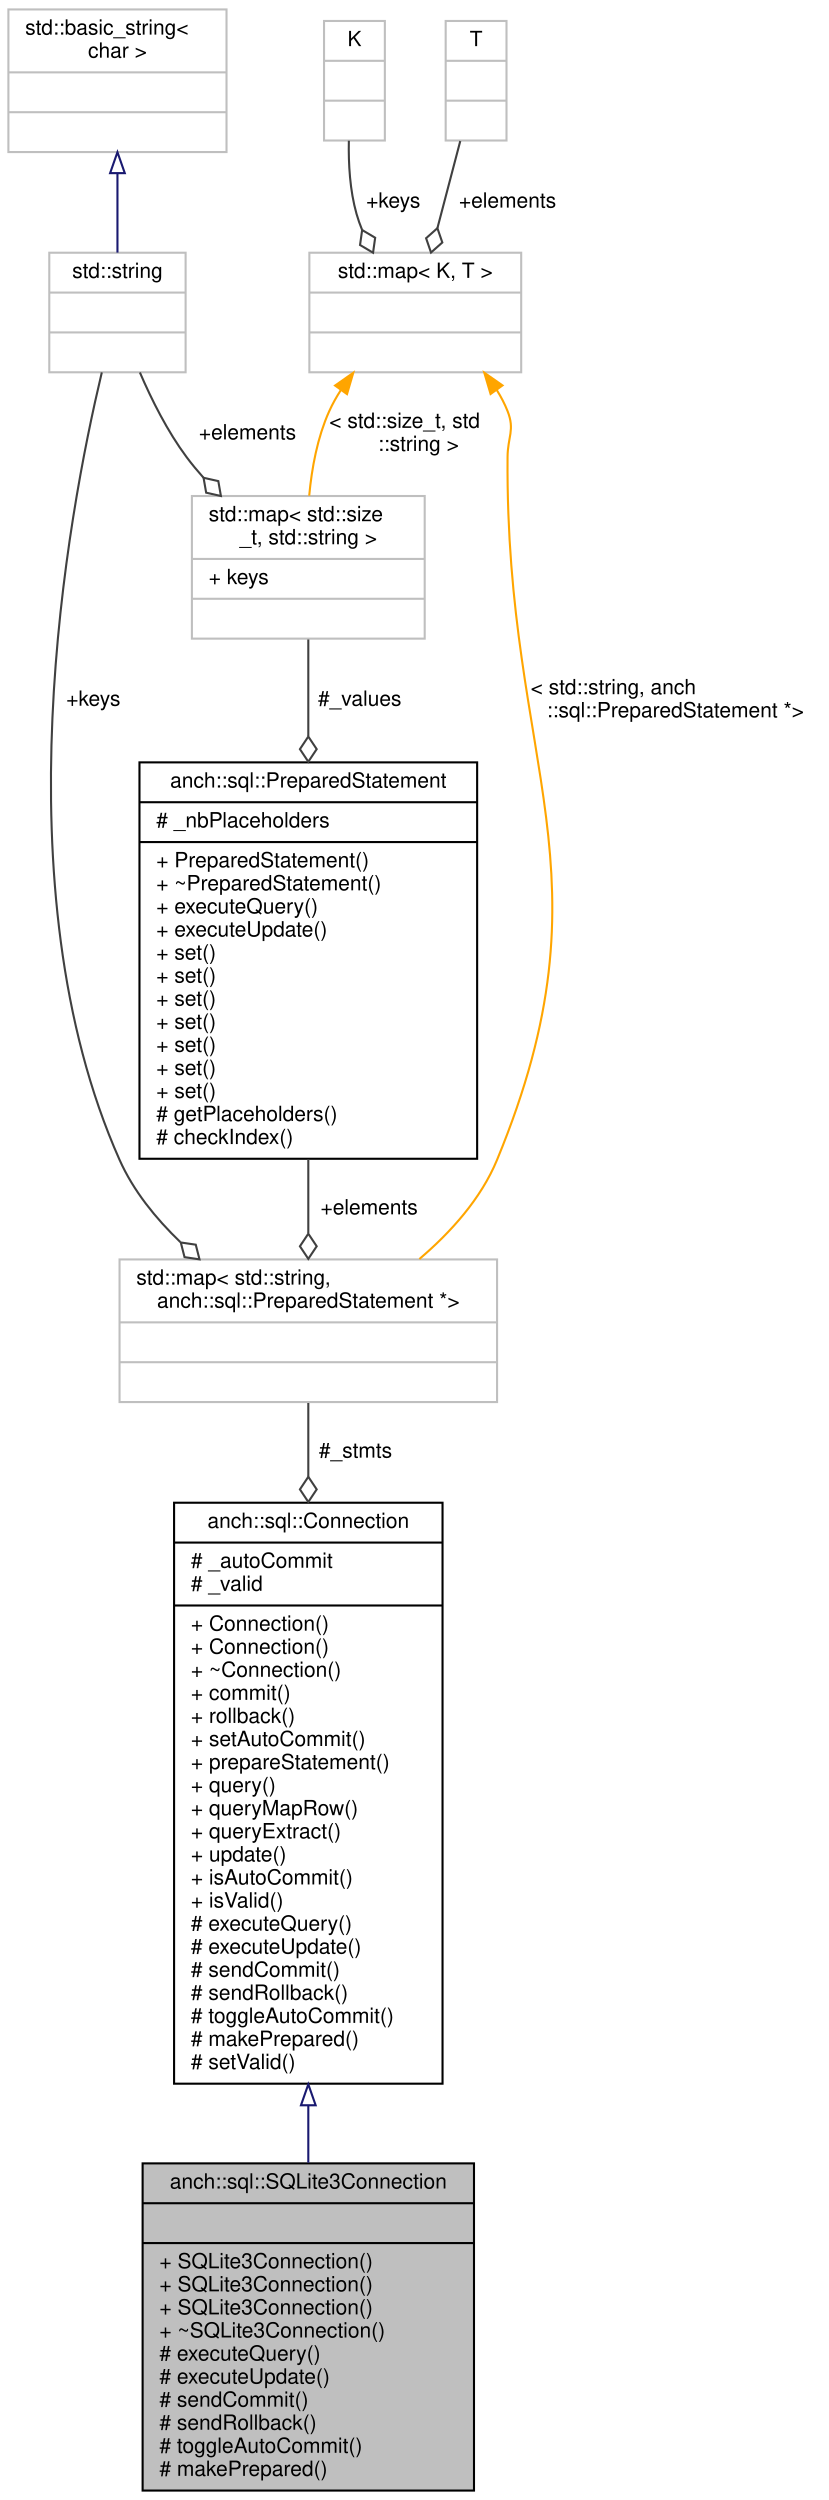
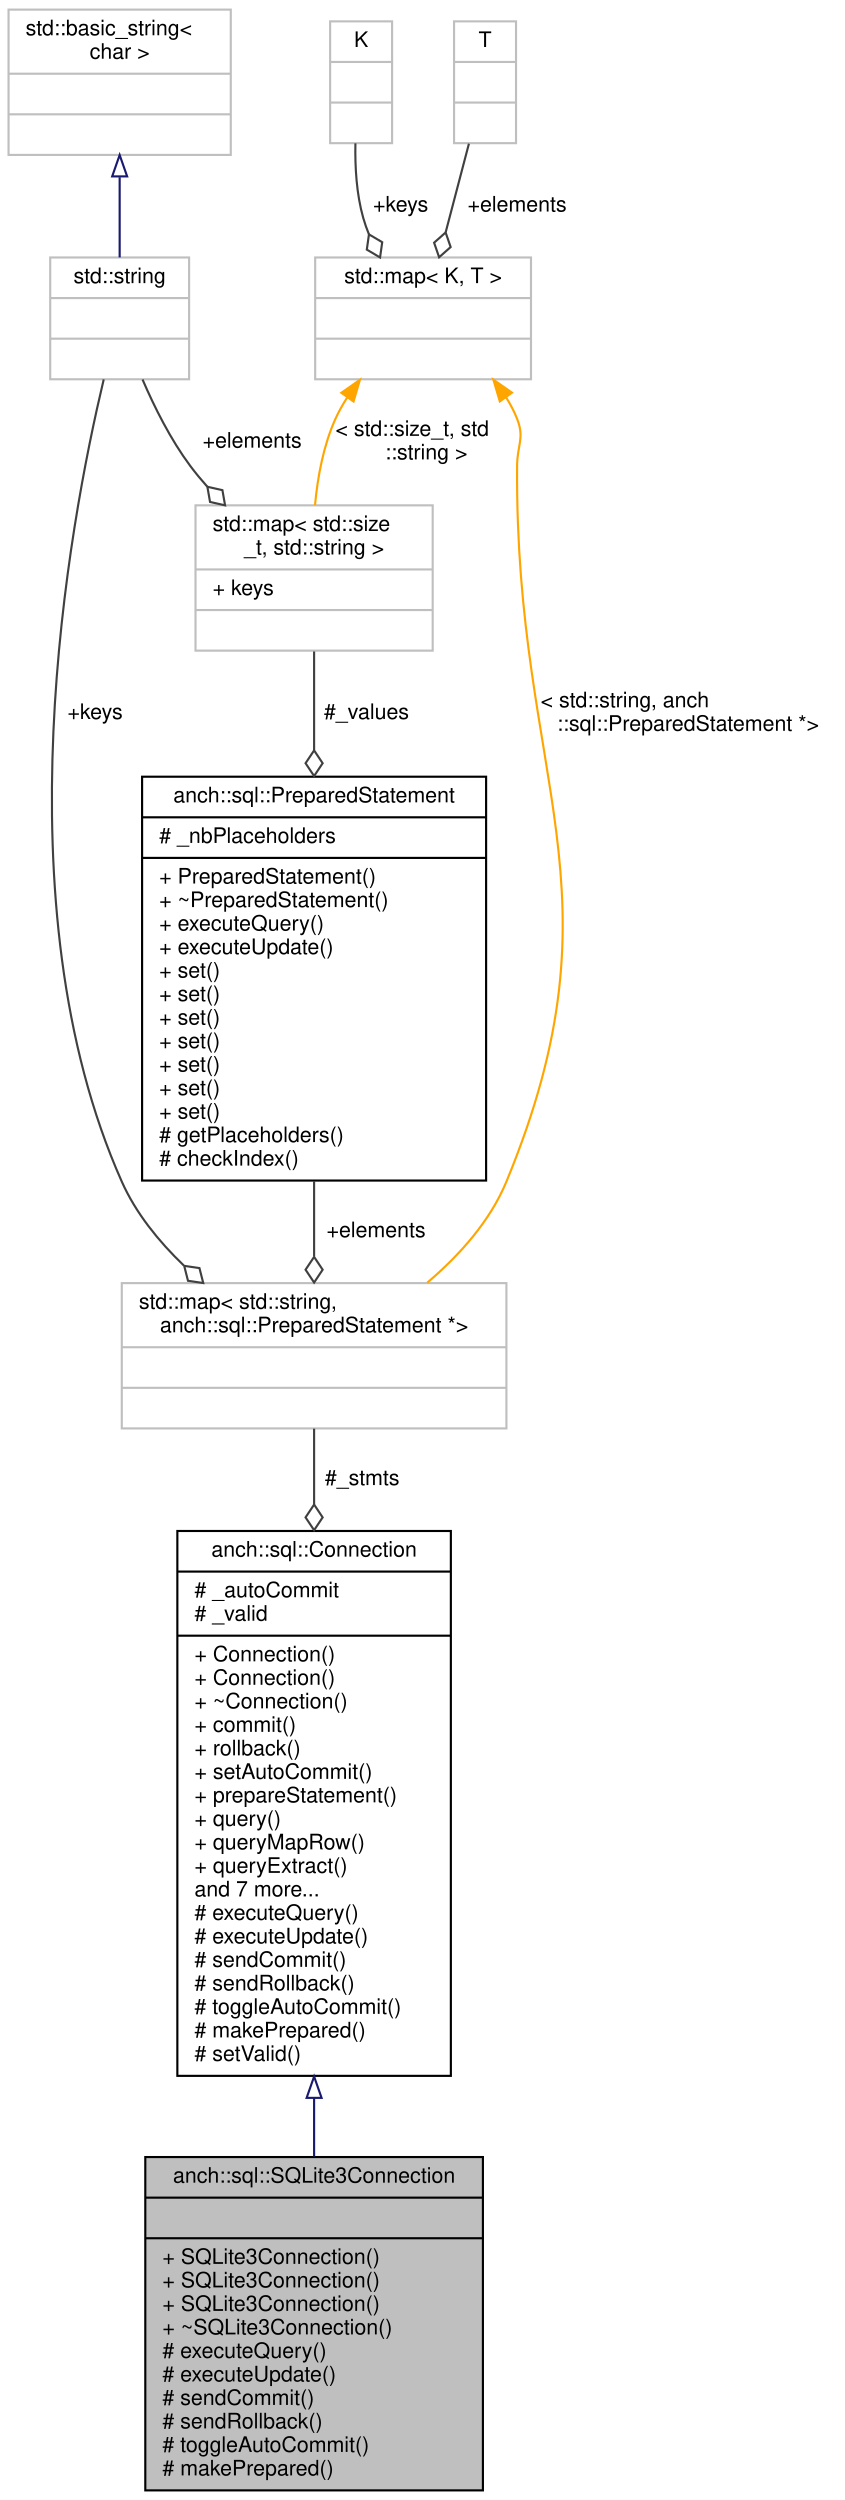
- <svg xmlns="http://www.w3.org/2000/svg" xmlns:xlink="http://www.w3.org/1999/xlink" width="395pt" height="1192pt" viewBox="0.00 0.00 395.00 1192.00">
-   <g id="graph0" class="graph" transform="scale(1 1) rotate(0) translate(4 1188)">
+ <svg xmlns="http://www.w3.org/2000/svg" xmlns:xlink="http://www.w3.org/1999/xlink" width="395pt" height="1170pt" viewBox="0.00 0.00 395.00 1170.00">
+   <g id="graph0" class="graph" transform="scale(1 1) rotate(0) translate(4 1166)">
    <g id="node1" class="node">
      <polygon fill="#bfbfbf" stroke="#000000" points="64,-.5 64,-156.5 222,-156.5 222,-.5 64,-.5" />
      <text text-anchor="middle" x="143" y="-144.5" font-family="Helvetica,sans-Serif" font-size="10.00" fill="#000000">anch::sql::SQLite3Connection</text>
      <polyline fill="none" stroke="#000000" points="64,-137.5 222,-137.5 " />
      <text text-anchor="middle" x="143" y="-125.5" font-family="Helvetica,sans-Serif" font-size="10.00" fill="#000000"> </text>
      <polyline fill="none" stroke="#000000" points="64,-118.5 222,-118.5 " />
      <text text-anchor="start" x="72" y="-106.5" font-family="Helvetica,sans-Serif" font-size="10.00" fill="#000000">+ SQLite3Connection()</text>
      <text text-anchor="start" x="72" y="-95.5" font-family="Helvetica,sans-Serif" font-size="10.00" fill="#000000">+ SQLite3Connection()</text>
      <text text-anchor="start" x="72" y="-84.5" font-family="Helvetica,sans-Serif" font-size="10.00" fill="#000000">+ SQLite3Connection()</text>
      <text text-anchor="start" x="72" y="-73.5" font-family="Helvetica,sans-Serif" font-size="10.00" fill="#000000">+ ~SQLite3Connection()</text>
      <text text-anchor="start" x="72" y="-62.5" font-family="Helvetica,sans-Serif" font-size="10.00" fill="#000000"># executeQuery()</text>
      <text text-anchor="start" x="72" y="-51.5" font-family="Helvetica,sans-Serif" font-size="10.00" fill="#000000"># executeUpdate()</text>
      <text text-anchor="start" x="72" y="-40.5" font-family="Helvetica,sans-Serif" font-size="10.00" fill="#000000"># sendCommit()</text>
      <text text-anchor="start" x="72" y="-29.5" font-family="Helvetica,sans-Serif" font-size="10.00" fill="#000000"># sendRollback()</text>
      <text text-anchor="start" x="72" y="-18.5" font-family="Helvetica,sans-Serif" font-size="10.00" fill="#000000"># toggleAutoCommit()</text>
      <text text-anchor="start" x="72" y="-7.5" font-family="Helvetica,sans-Serif" font-size="10.00" fill="#000000"># makePrepared()</text>
    </g>
    <g id="node2" class="node">
      <g id="a_node2">
        <a xlink:href="classanch_1_1sql_1_1_connection.html" target="_top" xlink:title="SQL connection virtual class. ">
-           <polygon fill="none" stroke="#000000" points="79,-194.5 79,-471.5 207,-471.5 207,-194.5 79,-194.5" />
-           <text text-anchor="middle" x="143" y="-459.5" font-family="Helvetica,sans-Serif" font-size="10.00" fill="#000000">anch::sql::Connection</text>
-           <polyline fill="none" stroke="#000000" points="79,-452.5 207,-452.5 " />
-           <text text-anchor="start" x="87" y="-440.5" font-family="Helvetica,sans-Serif" font-size="10.00" fill="#000000"># _autoCommit</text>
-           <text text-anchor="start" x="87" y="-429.5" font-family="Helvetica,sans-Serif" font-size="10.00" fill="#000000"># _valid</text>
-           <polyline fill="none" stroke="#000000" points="79,-422.5 207,-422.5 " />
-           <text text-anchor="start" x="87" y="-410.5" font-family="Helvetica,sans-Serif" font-size="10.00" fill="#000000">+ Connection()</text>
-           <text text-anchor="start" x="87" y="-399.5" font-family="Helvetica,sans-Serif" font-size="10.00" fill="#000000">+ Connection()</text>
-           <text text-anchor="start" x="87" y="-388.5" font-family="Helvetica,sans-Serif" font-size="10.00" fill="#000000">+ ~Connection()</text>
-           <text text-anchor="start" x="87" y="-377.5" font-family="Helvetica,sans-Serif" font-size="10.00" fill="#000000">+ commit()</text>
-           <text text-anchor="start" x="87" y="-366.5" font-family="Helvetica,sans-Serif" font-size="10.00" fill="#000000">+ rollback()</text>
-           <text text-anchor="start" x="87" y="-355.5" font-family="Helvetica,sans-Serif" font-size="10.00" fill="#000000">+ setAutoCommit()</text>
-           <text text-anchor="start" x="87" y="-344.5" font-family="Helvetica,sans-Serif" font-size="10.00" fill="#000000">+ prepareStatement()</text>
-           <text text-anchor="start" x="87" y="-333.5" font-family="Helvetica,sans-Serif" font-size="10.00" fill="#000000">+ query()</text>
-           <text text-anchor="start" x="87" y="-322.5" font-family="Helvetica,sans-Serif" font-size="10.00" fill="#000000">+ queryMapRow()</text>
-           <text text-anchor="start" x="87" y="-311.5" font-family="Helvetica,sans-Serif" font-size="10.00" fill="#000000">+ queryExtract()</text>
-           <text text-anchor="start" x="87" y="-300.5" font-family="Helvetica,sans-Serif" font-size="10.00" fill="#000000">+ update()</text>
-           <text text-anchor="start" x="87" y="-289.5" font-family="Helvetica,sans-Serif" font-size="10.00" fill="#000000">+ isAutoCommit()</text>
-           <text text-anchor="start" x="87" y="-278.5" font-family="Helvetica,sans-Serif" font-size="10.00" fill="#000000">+ isValid()</text>
+           <polygon fill="none" stroke="#000000" points="79,-194.5 79,-449.5 207,-449.5 207,-194.5 79,-194.5" />
+           <text text-anchor="middle" x="143" y="-437.5" font-family="Helvetica,sans-Serif" font-size="10.00" fill="#000000">anch::sql::Connection</text>
+           <polyline fill="none" stroke="#000000" points="79,-430.5 207,-430.5 " />
+           <text text-anchor="start" x="87" y="-418.5" font-family="Helvetica,sans-Serif" font-size="10.00" fill="#000000"># _autoCommit</text>
+           <text text-anchor="start" x="87" y="-407.5" font-family="Helvetica,sans-Serif" font-size="10.00" fill="#000000"># _valid</text>
+           <polyline fill="none" stroke="#000000" points="79,-400.5 207,-400.5 " />
+           <text text-anchor="start" x="87" y="-388.5" font-family="Helvetica,sans-Serif" font-size="10.00" fill="#000000">+ Connection()</text>
+           <text text-anchor="start" x="87" y="-377.5" font-family="Helvetica,sans-Serif" font-size="10.00" fill="#000000">+ Connection()</text>
+           <text text-anchor="start" x="87" y="-366.5" font-family="Helvetica,sans-Serif" font-size="10.00" fill="#000000">+ ~Connection()</text>
+           <text text-anchor="start" x="87" y="-355.5" font-family="Helvetica,sans-Serif" font-size="10.00" fill="#000000">+ commit()</text>
+           <text text-anchor="start" x="87" y="-344.5" font-family="Helvetica,sans-Serif" font-size="10.00" fill="#000000">+ rollback()</text>
+           <text text-anchor="start" x="87" y="-333.5" font-family="Helvetica,sans-Serif" font-size="10.00" fill="#000000">+ setAutoCommit()</text>
+           <text text-anchor="start" x="87" y="-322.5" font-family="Helvetica,sans-Serif" font-size="10.00" fill="#000000">+ prepareStatement()</text>
+           <text text-anchor="start" x="87" y="-311.5" font-family="Helvetica,sans-Serif" font-size="10.00" fill="#000000">+ query()</text>
+           <text text-anchor="start" x="87" y="-300.5" font-family="Helvetica,sans-Serif" font-size="10.00" fill="#000000">+ queryMapRow()</text>
+           <text text-anchor="start" x="87" y="-289.5" font-family="Helvetica,sans-Serif" font-size="10.00" fill="#000000">+ queryExtract()</text>
+           <text text-anchor="start" x="87" y="-278.5" font-family="Helvetica,sans-Serif" font-size="10.00" fill="#000000">and 7 more...</text>
          <text text-anchor="start" x="87" y="-267.5" font-family="Helvetica,sans-Serif" font-size="10.00" fill="#000000"># executeQuery()</text>
          <text text-anchor="start" x="87" y="-256.5" font-family="Helvetica,sans-Serif" font-size="10.00" fill="#000000"># executeUpdate()</text>
          <text text-anchor="start" x="87" y="-245.5" font-family="Helvetica,sans-Serif" font-size="10.00" fill="#000000"># sendCommit()</text>
          <text text-anchor="start" x="87" y="-234.5" font-family="Helvetica,sans-Serif" font-size="10.00" fill="#000000"># sendRollback()</text>
          <text text-anchor="start" x="87" y="-223.5" font-family="Helvetica,sans-Serif" font-size="10.00" fill="#000000"># toggleAutoCommit()</text>
          <text text-anchor="start" x="87" y="-212.5" font-family="Helvetica,sans-Serif" font-size="10.00" fill="#000000"># makePrepared()</text>
          <text text-anchor="start" x="87" y="-201.5" font-family="Helvetica,sans-Serif" font-size="10.00" fill="#000000"># setValid()</text>
        </a>
      </g>
    </g>
    <g id="edge1" class="edge">
-       <path fill="none" stroke="#191970" d="M143,-184.054C143,-174.747 143,-165.599 143,-156.817" />
-       <polygon fill="none" stroke="#191970" points="139.5,-184.207 143,-194.207 146.5,-184.207 139.5,-184.207" />
+       <path fill="none" stroke="#191970" d="M143,-184.061C143,-174.765 143,-165.597 143,-156.78" />
+       <polygon fill="none" stroke="#191970" points="139.5,-184.189 143,-194.189 146.5,-184.189 139.5,-184.189" />
    </g>
    <g id="node3" class="node">
-       <polygon fill="none" stroke="#bfbfbf" points="53,-519.5 53,-587.5 233,-587.5 233,-519.5 53,-519.5" />
-       <text text-anchor="start" x="61" y="-575.5" font-family="Helvetica,sans-Serif" font-size="10.00" fill="#000000">std::map&lt; std::string,</text>
-       <text text-anchor="middle" x="143" y="-564.5" font-family="Helvetica,sans-Serif" font-size="10.00" fill="#000000"> anch::sql::PreparedStatement *&gt;</text>
-       <polyline fill="none" stroke="#bfbfbf" points="53,-557.5 233,-557.5 " />
-       <text text-anchor="middle" x="143" y="-545.5" font-family="Helvetica,sans-Serif" font-size="10.00" fill="#000000"> </text>
-       <polyline fill="none" stroke="#bfbfbf" points="53,-538.5 233,-538.5 " />
-       <text text-anchor="middle" x="143" y="-526.5" font-family="Helvetica,sans-Serif" font-size="10.00" fill="#000000"> </text>
+       <polygon fill="none" stroke="#bfbfbf" points="53,-497.5 53,-565.5 233,-565.5 233,-497.5 53,-497.5" />
+       <text text-anchor="start" x="61" y="-553.5" font-family="Helvetica,sans-Serif" font-size="10.00" fill="#000000">std::map&lt; std::string,</text>
+       <text text-anchor="middle" x="143" y="-542.5" font-family="Helvetica,sans-Serif" font-size="10.00" fill="#000000"> anch::sql::PreparedStatement *&gt;</text>
+       <polyline fill="none" stroke="#bfbfbf" points="53,-535.5 233,-535.5 " />
+       <text text-anchor="middle" x="143" y="-523.5" font-family="Helvetica,sans-Serif" font-size="10.00" fill="#000000"> </text>
+       <polyline fill="none" stroke="#bfbfbf" points="53,-516.5 233,-516.5 " />
+       <text text-anchor="middle" x="143" y="-504.5" font-family="Helvetica,sans-Serif" font-size="10.00" fill="#000000"> </text>
    </g>
    <g id="edge2" class="edge">
-       <path fill="none" stroke="#404040" d="M143,-519.047C143,-508.753 143,-496.751 143,-483.891" />
-       <polygon fill="none" stroke="#404040" points="143,-483.864 139,-477.864 143,-471.864 147,-477.864 143,-483.864" />
-       <text text-anchor="middle" x="165.5" y="-493" font-family="Helvetica,sans-Serif" font-size="10.00" fill="#000000"> #_stmts</text>
+       <path fill="none" stroke="#404040" d="M143,-497.374C143,-486.988 143,-474.868 143,-461.938" />
+       <polygon fill="none" stroke="#404040" points="143,-461.863 139,-455.863 143,-449.863 147,-455.863 143,-461.863" />
+       <text text-anchor="middle" x="165.5" y="-471" font-family="Helvetica,sans-Serif" font-size="10.00" fill="#000000"> #_stmts</text>
    </g>
    <g id="node4" class="node">
      <g id="a_node4">
        <a xlink:href="classanch_1_1sql_1_1_prepared_statement.html" target="_top" xlink:title="SQL prepared statement. ">
-           <polygon fill="none" stroke="#000000" points="62.5,-635.5 62.5,-824.5 223.5,-824.5 223.5,-635.5 62.5,-635.5" />
-           <text text-anchor="middle" x="143" y="-812.5" font-family="Helvetica,sans-Serif" font-size="10.00" fill="#000000">anch::sql::PreparedStatement</text>
-           <polyline fill="none" stroke="#000000" points="62.5,-805.5 223.5,-805.5 " />
-           <text text-anchor="start" x="70.5" y="-793.5" font-family="Helvetica,sans-Serif" font-size="10.00" fill="#000000"># _nbPlaceholders</text>
-           <polyline fill="none" stroke="#000000" points="62.5,-786.5 223.5,-786.5 " />
-           <text text-anchor="start" x="70.5" y="-774.5" font-family="Helvetica,sans-Serif" font-size="10.00" fill="#000000">+ PreparedStatement()</text>
-           <text text-anchor="start" x="70.5" y="-763.5" font-family="Helvetica,sans-Serif" font-size="10.00" fill="#000000">+ ~PreparedStatement()</text>
-           <text text-anchor="start" x="70.5" y="-752.5" font-family="Helvetica,sans-Serif" font-size="10.00" fill="#000000">+ executeQuery()</text>
-           <text text-anchor="start" x="70.5" y="-741.5" font-family="Helvetica,sans-Serif" font-size="10.00" fill="#000000">+ executeUpdate()</text>
-           <text text-anchor="start" x="70.5" y="-730.5" font-family="Helvetica,sans-Serif" font-size="10.00" fill="#000000">+ set()</text>
-           <text text-anchor="start" x="70.5" y="-719.5" font-family="Helvetica,sans-Serif" font-size="10.00" fill="#000000">+ set()</text>
+           <polygon fill="none" stroke="#000000" points="62.5,-613.5 62.5,-802.5 223.5,-802.5 223.5,-613.5 62.5,-613.5" />
+           <text text-anchor="middle" x="143" y="-790.5" font-family="Helvetica,sans-Serif" font-size="10.00" fill="#000000">anch::sql::PreparedStatement</text>
+           <polyline fill="none" stroke="#000000" points="62.5,-783.5 223.5,-783.5 " />
+           <text text-anchor="start" x="70.5" y="-771.5" font-family="Helvetica,sans-Serif" font-size="10.00" fill="#000000"># _nbPlaceholders</text>
+           <polyline fill="none" stroke="#000000" points="62.5,-764.5 223.5,-764.5 " />
+           <text text-anchor="start" x="70.5" y="-752.5" font-family="Helvetica,sans-Serif" font-size="10.00" fill="#000000">+ PreparedStatement()</text>
+           <text text-anchor="start" x="70.5" y="-741.5" font-family="Helvetica,sans-Serif" font-size="10.00" fill="#000000">+ ~PreparedStatement()</text>
+           <text text-anchor="start" x="70.5" y="-730.5" font-family="Helvetica,sans-Serif" font-size="10.00" fill="#000000">+ executeQuery()</text>
+           <text text-anchor="start" x="70.5" y="-719.5" font-family="Helvetica,sans-Serif" font-size="10.00" fill="#000000">+ executeUpdate()</text>
          <text text-anchor="start" x="70.5" y="-708.5" font-family="Helvetica,sans-Serif" font-size="10.00" fill="#000000">+ set()</text>
          <text text-anchor="start" x="70.5" y="-697.5" font-family="Helvetica,sans-Serif" font-size="10.00" fill="#000000">+ set()</text>
          <text text-anchor="start" x="70.5" y="-686.5" font-family="Helvetica,sans-Serif" font-size="10.00" fill="#000000">+ set()</text>
          <text text-anchor="start" x="70.5" y="-675.5" font-family="Helvetica,sans-Serif" font-size="10.00" fill="#000000">+ set()</text>
          <text text-anchor="start" x="70.5" y="-664.5" font-family="Helvetica,sans-Serif" font-size="10.00" fill="#000000">+ set()</text>
-           <text text-anchor="start" x="70.5" y="-653.5" font-family="Helvetica,sans-Serif" font-size="10.00" fill="#000000"># getPlaceholders()</text>
-           <text text-anchor="start" x="70.5" y="-642.5" font-family="Helvetica,sans-Serif" font-size="10.00" fill="#000000"># checkIndex()</text>
+           <text text-anchor="start" x="70.5" y="-653.5" font-family="Helvetica,sans-Serif" font-size="10.00" fill="#000000">+ set()</text>
+           <text text-anchor="start" x="70.5" y="-642.5" font-family="Helvetica,sans-Serif" font-size="10.00" fill="#000000">+ set()</text>
+           <text text-anchor="start" x="70.5" y="-631.5" font-family="Helvetica,sans-Serif" font-size="10.00" fill="#000000"># getPlaceholders()</text>
+           <text text-anchor="start" x="70.5" y="-620.5" font-family="Helvetica,sans-Serif" font-size="10.00" fill="#000000"># checkIndex()</text>
        </a>
      </g>
    </g>
    <g id="edge3" class="edge">
-       <path fill="none" stroke="#404040" d="M143,-635.292C143,-623.066 143,-611.006 143,-600.058" />
-       <polygon fill="none" stroke="#404040" points="143,-599.773 139,-593.773 143,-587.773 147,-593.773 143,-599.773" />
-       <text text-anchor="middle" x="172" y="-609" font-family="Helvetica,sans-Serif" font-size="10.00" fill="#000000"> +elements</text>
+       <path fill="none" stroke="#404040" d="M143,-613.292C143,-601.066 143,-589.006 143,-578.058" />
+       <polygon fill="none" stroke="#404040" points="143,-577.773 139,-571.773 143,-565.773 147,-571.773 143,-577.773" />
+       <text text-anchor="middle" x="172" y="-587" font-family="Helvetica,sans-Serif" font-size="10.00" fill="#000000"> +elements</text>
    </g>
    <g id="node5" class="node">
-       <polygon fill="none" stroke="#bfbfbf" points="87.5,-883.5 87.5,-951.5 198.5,-951.5 198.5,-883.5 87.5,-883.5" />
-       <text text-anchor="start" x="95.5" y="-939.5" font-family="Helvetica,sans-Serif" font-size="10.00" fill="#000000">std::map&lt; std::size</text>
-       <text text-anchor="middle" x="143" y="-928.5" font-family="Helvetica,sans-Serif" font-size="10.00" fill="#000000">_t, std::string &gt;</text>
-       <polyline fill="none" stroke="#bfbfbf" points="87.5,-921.5 198.5,-921.5 " />
-       <text text-anchor="start" x="95.5" y="-909.5" font-family="Helvetica,sans-Serif" font-size="10.00" fill="#000000">+ keys</text>
-       <polyline fill="none" stroke="#bfbfbf" points="87.5,-902.5 198.5,-902.5 " />
-       <text text-anchor="middle" x="143" y="-890.5" font-family="Helvetica,sans-Serif" font-size="10.00" fill="#000000"> </text>
+       <polygon fill="none" stroke="#bfbfbf" points="87.5,-861.5 87.5,-929.5 198.5,-929.5 198.5,-861.5 87.5,-861.5" />
+       <text text-anchor="start" x="95.5" y="-917.5" font-family="Helvetica,sans-Serif" font-size="10.00" fill="#000000">std::map&lt; std::size</text>
+       <text text-anchor="middle" x="143" y="-906.5" font-family="Helvetica,sans-Serif" font-size="10.00" fill="#000000">_t, std::string &gt;</text>
+       <polyline fill="none" stroke="#bfbfbf" points="87.5,-899.5 198.5,-899.5 " />
+       <text text-anchor="start" x="95.5" y="-887.5" font-family="Helvetica,sans-Serif" font-size="10.00" fill="#000000">+ keys</text>
+       <polyline fill="none" stroke="#bfbfbf" points="87.5,-880.5 198.5,-880.5 " />
+       <text text-anchor="middle" x="143" y="-868.5" font-family="Helvetica,sans-Serif" font-size="10.00" fill="#000000"> </text>
    </g>
    <g id="edge4" class="edge">
-       <path fill="none" stroke="#404040" d="M143,-883.11C143,-869.753 143,-853.666 143,-837.009" />
-       <polygon fill="none" stroke="#404040" points="143,-836.81 139,-830.81 143,-824.81 147,-830.81 143,-836.81" />
-       <text text-anchor="middle" x="167.5" y="-851.5" font-family="Helvetica,sans-Serif" font-size="10.00" fill="#000000"> #_values</text>
+       <path fill="none" stroke="#404040" d="M143,-861.11C143,-847.753 143,-831.666 143,-815.009" />
+       <polygon fill="none" stroke="#404040" points="143,-814.81 139,-808.81 143,-802.81 147,-808.81 143,-814.81" />
+       <text text-anchor="middle" x="167.5" y="-829.5" font-family="Helvetica,sans-Serif" font-size="10.00" fill="#000000"> #_values</text>
    </g>
    <g id="node6" class="node">
      <g id="a_node6">
        <a xlink:title="STL class. ">
-           <polygon fill="none" stroke="#bfbfbf" points="19.5,-1010.5 19.5,-1067.5 84.5,-1067.5 84.5,-1010.5 19.5,-1010.5" />
-           <text text-anchor="middle" x="52" y="-1055.5" font-family="Helvetica,sans-Serif" font-size="10.00" fill="#000000">std::string</text>
-           <polyline fill="none" stroke="#bfbfbf" points="19.5,-1048.5 84.5,-1048.5 " />
-           <text text-anchor="middle" x="52" y="-1036.5" font-family="Helvetica,sans-Serif" font-size="10.00" fill="#000000"> </text>
-           <polyline fill="none" stroke="#bfbfbf" points="19.5,-1029.5 84.5,-1029.5 " />
-           <text text-anchor="middle" x="52" y="-1017.5" font-family="Helvetica,sans-Serif" font-size="10.00" fill="#000000"> </text>
+           <polygon fill="none" stroke="#bfbfbf" points="19.5,-988.5 19.5,-1045.5 84.5,-1045.5 84.5,-988.5 19.5,-988.5" />
+           <text text-anchor="middle" x="52" y="-1033.5" font-family="Helvetica,sans-Serif" font-size="10.00" fill="#000000">std::string</text>
+           <polyline fill="none" stroke="#bfbfbf" points="19.5,-1026.5 84.5,-1026.5 " />
+           <text text-anchor="middle" x="52" y="-1014.5" font-family="Helvetica,sans-Serif" font-size="10.00" fill="#000000"> </text>
+           <polyline fill="none" stroke="#bfbfbf" points="19.5,-1007.5 84.5,-1007.5 " />
+           <text text-anchor="middle" x="52" y="-995.5" font-family="Helvetica,sans-Serif" font-size="10.00" fill="#000000"> </text>
        </a>
      </g>
    </g>
    <g id="edge10" class="edge">
-       <path fill="none" stroke="#404040" d="M44.547,-1010.443C28.238,-942.022 -4.746,-764.763 53,-635 59.556,-620.267 70.231,-607.062 81.977,-595.786" />
-       <polygon fill="none" stroke="#404040" points="82.205,-595.581 83.983,-588.593 91.118,-587.547 89.34,-594.535 82.205,-595.581" />
-       <text text-anchor="middle" x="40.5" y="-851.5" font-family="Helvetica,sans-Serif" font-size="10.00" fill="#000000"> +keys</text>
+       <path fill="none" stroke="#404040" d="M44.547,-988.443C28.238,-920.022 -4.746,-742.763 53,-613 59.556,-598.267 70.231,-585.062 81.977,-573.786" />
+       <polygon fill="none" stroke="#404040" points="82.205,-573.581 83.983,-566.593 91.118,-565.547 89.34,-572.535 82.205,-573.581" />
+       <text text-anchor="middle" x="40.5" y="-829.5" font-family="Helvetica,sans-Serif" font-size="10.00" fill="#000000"> +keys</text>
    </g>
    <g id="edge5" class="edge">
-       <path fill="none" stroke="#404040" d="M62.699,-1010.404C68.287,-997.41 75.873,-982.243 85,-970 87.47,-966.687 90.171,-963.421 93.015,-960.236" />
-       <polygon fill="none" stroke="#404040" points="93.054,-960.195 94.296,-953.092 101.331,-951.506 100.089,-958.61 93.054,-960.195" />
-       <text text-anchor="middle" x="114" y="-978.5" font-family="Helvetica,sans-Serif" font-size="10.00" fill="#000000"> +elements</text>
+       <path fill="none" stroke="#404040" d="M62.699,-988.404C68.287,-975.41 75.873,-960.243 85,-948 87.47,-944.687 90.171,-941.421 93.015,-938.236" />
+       <polygon fill="none" stroke="#404040" points="93.054,-938.195 94.296,-931.092 101.331,-929.506 100.089,-936.61 93.054,-938.195" />
+       <text text-anchor="middle" x="114" y="-956.5" font-family="Helvetica,sans-Serif" font-size="10.00" fill="#000000"> +elements</text>
    </g>
    <g id="node7" class="node">
      <g id="a_node7">
        <a xlink:title="STL class. ">
-           <polygon fill="none" stroke="#bfbfbf" points="0,-1115.5 0,-1183.5 104,-1183.5 104,-1115.5 0,-1115.5" />
-           <text text-anchor="start" x="8" y="-1171.5" font-family="Helvetica,sans-Serif" font-size="10.00" fill="#000000">std::basic_string&lt;</text>
-           <text text-anchor="middle" x="52" y="-1160.5" font-family="Helvetica,sans-Serif" font-size="10.00" fill="#000000"> char &gt;</text>
-           <polyline fill="none" stroke="#bfbfbf" points="0,-1153.5 104,-1153.5 " />
-           <text text-anchor="middle" x="52" y="-1141.5" font-family="Helvetica,sans-Serif" font-size="10.00" fill="#000000"> </text>
-           <polyline fill="none" stroke="#bfbfbf" points="0,-1134.5 104,-1134.5 " />
-           <text text-anchor="middle" x="52" y="-1122.5" font-family="Helvetica,sans-Serif" font-size="10.00" fill="#000000"> </text>
+           <polygon fill="none" stroke="#bfbfbf" points="0,-1093.5 0,-1161.5 104,-1161.5 104,-1093.5 0,-1093.5" />
+           <text text-anchor="start" x="8" y="-1149.5" font-family="Helvetica,sans-Serif" font-size="10.00" fill="#000000">std::basic_string&lt;</text>
+           <text text-anchor="middle" x="52" y="-1138.5" font-family="Helvetica,sans-Serif" font-size="10.00" fill="#000000"> char &gt;</text>
+           <polyline fill="none" stroke="#bfbfbf" points="0,-1131.5 104,-1131.5 " />
+           <text text-anchor="middle" x="52" y="-1119.5" font-family="Helvetica,sans-Serif" font-size="10.00" fill="#000000"> </text>
+           <polyline fill="none" stroke="#bfbfbf" points="0,-1112.5 104,-1112.5 " />
+           <text text-anchor="middle" x="52" y="-1100.5" font-family="Helvetica,sans-Serif" font-size="10.00" fill="#000000"> </text>
        </a>
      </g>
    </g>
    <g id="edge6" class="edge">
-       <path fill="none" stroke="#191970" d="M52,-1105.066C52,-1092.417 52,-1078.981 52,-1067.552" />
-       <polygon fill="none" stroke="#191970" points="48.5,-1105.445 52,-1115.445 55.5,-1105.445 48.5,-1105.445" />
+       <path fill="none" stroke="#191970" d="M52,-1083.066C52,-1070.417 52,-1056.981 52,-1045.552" />
+       <polygon fill="none" stroke="#191970" points="48.5,-1083.445 52,-1093.445 55.5,-1083.445 48.5,-1083.445" />
    </g>
    <g id="node8" class="node">
      <g id="a_node8">
        <a xlink:title="STL class. ">
-           <polygon fill="none" stroke="#bfbfbf" points="143.5,-1010.5 143.5,-1067.5 244.5,-1067.5 244.5,-1010.5 143.5,-1010.5" />
-           <text text-anchor="middle" x="194" y="-1055.5" font-family="Helvetica,sans-Serif" font-size="10.00" fill="#000000">std::map&lt; K, T &gt;</text>
-           <polyline fill="none" stroke="#bfbfbf" points="143.5,-1048.5 244.5,-1048.5 " />
-           <text text-anchor="middle" x="194" y="-1036.5" font-family="Helvetica,sans-Serif" font-size="10.00" fill="#000000"> </text>
-           <polyline fill="none" stroke="#bfbfbf" points="143.5,-1029.5 244.5,-1029.5 " />
-           <text text-anchor="middle" x="194" y="-1017.5" font-family="Helvetica,sans-Serif" font-size="10.00" fill="#000000"> </text>
+           <polygon fill="none" stroke="#bfbfbf" points="143.5,-988.5 143.5,-1045.5 244.5,-1045.5 244.5,-988.5 143.5,-988.5" />
+           <text text-anchor="middle" x="194" y="-1033.5" font-family="Helvetica,sans-Serif" font-size="10.00" fill="#000000">std::map&lt; K, T &gt;</text>
+           <polyline fill="none" stroke="#bfbfbf" points="143.5,-1026.5 244.5,-1026.5 " />
+           <text text-anchor="middle" x="194" y="-1014.5" font-family="Helvetica,sans-Serif" font-size="10.00" fill="#000000"> </text>
+           <polyline fill="none" stroke="#bfbfbf" points="143.5,-1007.5 244.5,-1007.5 " />
+           <text text-anchor="middle" x="194" y="-995.5" font-family="Helvetica,sans-Serif" font-size="10.00" fill="#000000"> </text>
        </a>
      </g>
    </g>
    <g id="edge11" class="edge">
-       <path fill="none" stroke="#ffa500" d="M232.825,-1002.087C234.858,-998.852 236.625,-995.479 238,-992 241.592,-982.906 238.073,-979.778 238,-970 236.889,-821.099 289.803,-772.645 233,-635 225.361,-616.489 210.997,-600.493 195.952,-587.695" />
-       <polygon fill="#ffa500" stroke="#ffa500" points="229.91,-1000.145 226.906,-1010.306 235.59,-1004.236 229.91,-1000.145" />
-       <text text-anchor="start" x="249" y="-857" font-family="Helvetica,sans-Serif" font-size="10.00" fill="#000000"> &lt; std::string, anch</text>
-       <text text-anchor="middle" x="318" y="-846" font-family="Helvetica,sans-Serif" font-size="10.00" fill="#000000">::sql::PreparedStatement *&gt;</text>
+       <path fill="none" stroke="#ffa500" d="M232.825,-980.087C234.858,-976.852 236.625,-973.479 238,-970 241.592,-960.906 238.073,-957.778 238,-948 236.889,-799.099 289.803,-750.645 233,-613 225.361,-594.489 210.997,-578.493 195.952,-565.695" />
+       <polygon fill="#ffa500" stroke="#ffa500" points="229.91,-978.145 226.906,-988.306 235.59,-982.236 229.91,-978.145" />
+       <text text-anchor="start" x="249" y="-835" font-family="Helvetica,sans-Serif" font-size="10.00" fill="#000000"> &lt; std::string, anch</text>
+       <text text-anchor="middle" x="318" y="-824" font-family="Helvetica,sans-Serif" font-size="10.00" fill="#000000">::sql::PreparedStatement *&gt;</text>
    </g>
    <g id="edge7" class="edge">
-       <path fill="none" stroke="#ffa500" d="M158.501,-1001.982C156.416,-998.748 154.543,-995.406 153,-992 147.345,-979.519 144.647,-964.743 143.431,-951.655" />
-       <polygon fill="#ffa500" stroke="#ffa500" points="155.765,-1004.172 164.438,-1010.258 161.453,-1000.092 155.765,-1004.172" />
-       <text text-anchor="start" x="153" y="-984" font-family="Helvetica,sans-Serif" font-size="10.00" fill="#000000"> &lt; std::size_t, std</text>
-       <text text-anchor="middle" x="195.5" y="-973" font-family="Helvetica,sans-Serif" font-size="10.00" fill="#000000">::string &gt;</text>
+       <path fill="none" stroke="#ffa500" d="M158.501,-979.982C156.416,-976.748 154.543,-973.406 153,-970 147.345,-957.519 144.647,-942.743 143.431,-929.655" />
+       <polygon fill="#ffa500" stroke="#ffa500" points="155.765,-982.172 164.438,-988.258 161.453,-978.092 155.765,-982.172" />
+       <text text-anchor="start" x="153" y="-962" font-family="Helvetica,sans-Serif" font-size="10.00" fill="#000000"> &lt; std::size_t, std</text>
+       <text text-anchor="middle" x="195.5" y="-951" font-family="Helvetica,sans-Serif" font-size="10.00" fill="#000000">::string &gt;</text>
    </g>
    <g id="node9" class="node">
-       <polygon fill="none" stroke="#bfbfbf" points="150.5,-1121 150.5,-1178 179.5,-1178 179.5,-1121 150.5,-1121" />
-       <text text-anchor="middle" x="165" y="-1166" font-family="Helvetica,sans-Serif" font-size="10.00" fill="#000000">K</text>
-       <polyline fill="none" stroke="#bfbfbf" points="150.5,-1159 179.5,-1159 " />
-       <text text-anchor="middle" x="165" y="-1147" font-family="Helvetica,sans-Serif" font-size="10.00" fill="#000000"> </text>
-       <polyline fill="none" stroke="#bfbfbf" points="150.5,-1140 179.5,-1140 " />
-       <text text-anchor="middle" x="165" y="-1128" font-family="Helvetica,sans-Serif" font-size="10.00" fill="#000000"> </text>
+       <polygon fill="none" stroke="#bfbfbf" points="150.5,-1099 150.5,-1156 179.5,-1156 179.5,-1099 150.5,-1099" />
+       <text text-anchor="middle" x="165" y="-1144" font-family="Helvetica,sans-Serif" font-size="10.00" fill="#000000">K</text>
+       <polyline fill="none" stroke="#bfbfbf" points="150.5,-1137 179.5,-1137 " />
+       <text text-anchor="middle" x="165" y="-1125" font-family="Helvetica,sans-Serif" font-size="10.00" fill="#000000"> </text>
+       <polyline fill="none" stroke="#bfbfbf" points="150.5,-1118 179.5,-1118 " />
+       <text text-anchor="middle" x="165" y="-1106" font-family="Helvetica,sans-Serif" font-size="10.00" fill="#000000"> </text>
    </g>
    <g id="edge8" class="edge">
-       <path fill="none" stroke="#404040" d="M162.334,-1120.909C162.103,-1109.821 162.839,-1097.137 166,-1086 166.727,-1083.439 167.63,-1080.875 168.663,-1078.34" />
-       <polygon fill="none" stroke="#404040" points="168.672,-1078.321 167.666,-1071.18 173.87,-1067.505 174.876,-1074.646 168.672,-1078.321" />
-       <text text-anchor="middle" x="183.5" y="-1089" font-family="Helvetica,sans-Serif" font-size="10.00" fill="#000000"> +keys</text>
+       <path fill="none" stroke="#404040" d="M162.334,-1098.909C162.103,-1087.821 162.839,-1075.137 166,-1064 166.727,-1061.439 167.63,-1058.875 168.663,-1056.34" />
+       <polygon fill="none" stroke="#404040" points="168.672,-1056.321 167.666,-1049.18 173.87,-1045.505 174.876,-1052.646 168.672,-1056.321" />
+       <text text-anchor="middle" x="183.5" y="-1067" font-family="Helvetica,sans-Serif" font-size="10.00" fill="#000000"> +keys</text>
    </g>
    <g id="node10" class="node">
-       <polygon fill="none" stroke="#bfbfbf" points="208.5,-1121 208.5,-1178 237.5,-1178 237.5,-1121 208.5,-1121" />
-       <text text-anchor="middle" x="223" y="-1166" font-family="Helvetica,sans-Serif" font-size="10.00" fill="#000000">T</text>
-       <polyline fill="none" stroke="#bfbfbf" points="208.5,-1159 237.5,-1159 " />
-       <text text-anchor="middle" x="223" y="-1147" font-family="Helvetica,sans-Serif" font-size="10.00" fill="#000000"> </text>
-       <polyline fill="none" stroke="#bfbfbf" points="208.5,-1140 237.5,-1140 " />
-       <text text-anchor="middle" x="223" y="-1128" font-family="Helvetica,sans-Serif" font-size="10.00" fill="#000000"> </text>
+       <polygon fill="none" stroke="#bfbfbf" points="208.5,-1099 208.5,-1156 237.5,-1156 237.5,-1099 208.5,-1099" />
+       <text text-anchor="middle" x="223" y="-1144" font-family="Helvetica,sans-Serif" font-size="10.00" fill="#000000">T</text>
+       <polyline fill="none" stroke="#bfbfbf" points="208.5,-1137 237.5,-1137 " />
+       <text text-anchor="middle" x="223" y="-1125" font-family="Helvetica,sans-Serif" font-size="10.00" fill="#000000"> </text>
+       <polyline fill="none" stroke="#bfbfbf" points="208.5,-1118 237.5,-1118 " />
+       <text text-anchor="middle" x="223" y="-1106" font-family="Helvetica,sans-Serif" font-size="10.00" fill="#000000"> </text>
    </g>
    <g id="edge9" class="edge">
-       <path fill="none" stroke="#404040" d="M215.456,-1120.756C212.133,-1108.094 208.172,-1092.999 204.562,-1079.246" />
-       <polygon fill="none" stroke="#404040" points="204.552,-1079.207 199.16,-1074.419 201.506,-1067.6 206.898,-1072.388 204.552,-1079.207" />
-       <text text-anchor="middle" x="238" y="-1089" font-family="Helvetica,sans-Serif" font-size="10.00" fill="#000000"> +elements</text>
+       <path fill="none" stroke="#404040" d="M215.456,-1098.756C212.133,-1086.094 208.172,-1070.999 204.562,-1057.246" />
+       <polygon fill="none" stroke="#404040" points="204.552,-1057.207 199.16,-1052.419 201.506,-1045.6 206.898,-1050.388 204.552,-1057.207" />
+       <text text-anchor="middle" x="238" y="-1067" font-family="Helvetica,sans-Serif" font-size="10.00" fill="#000000"> +elements</text>
    </g>
  </g>
</svg>
